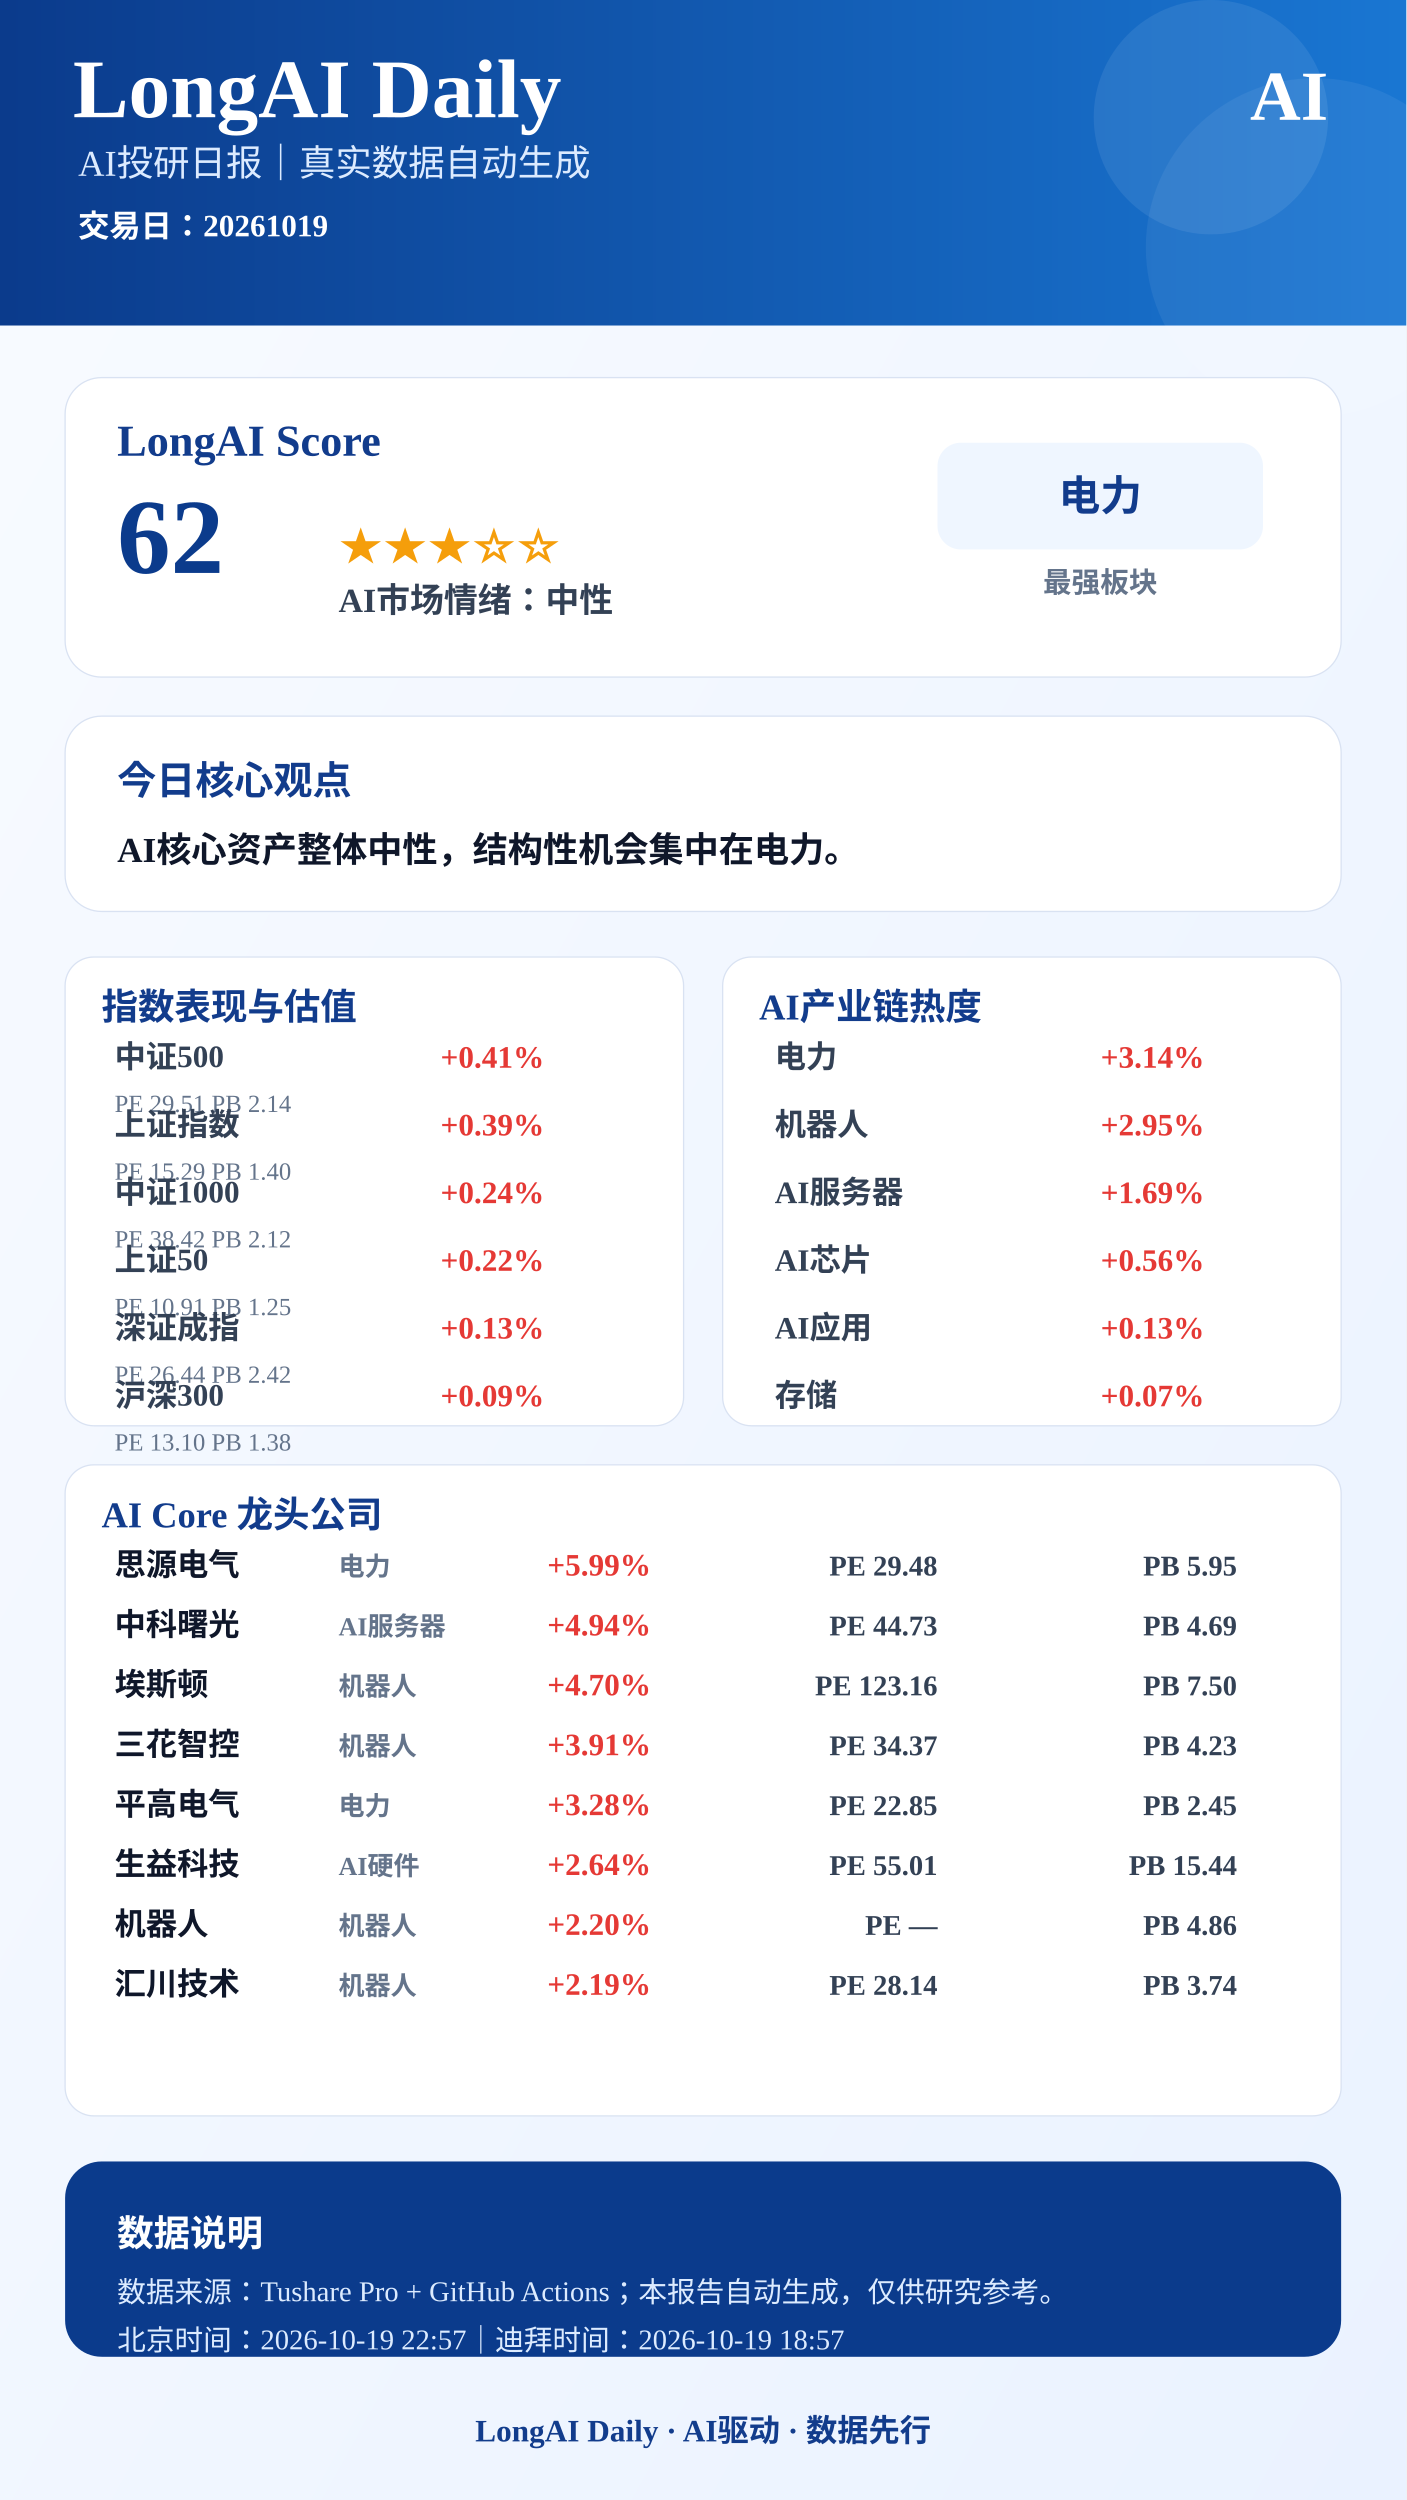
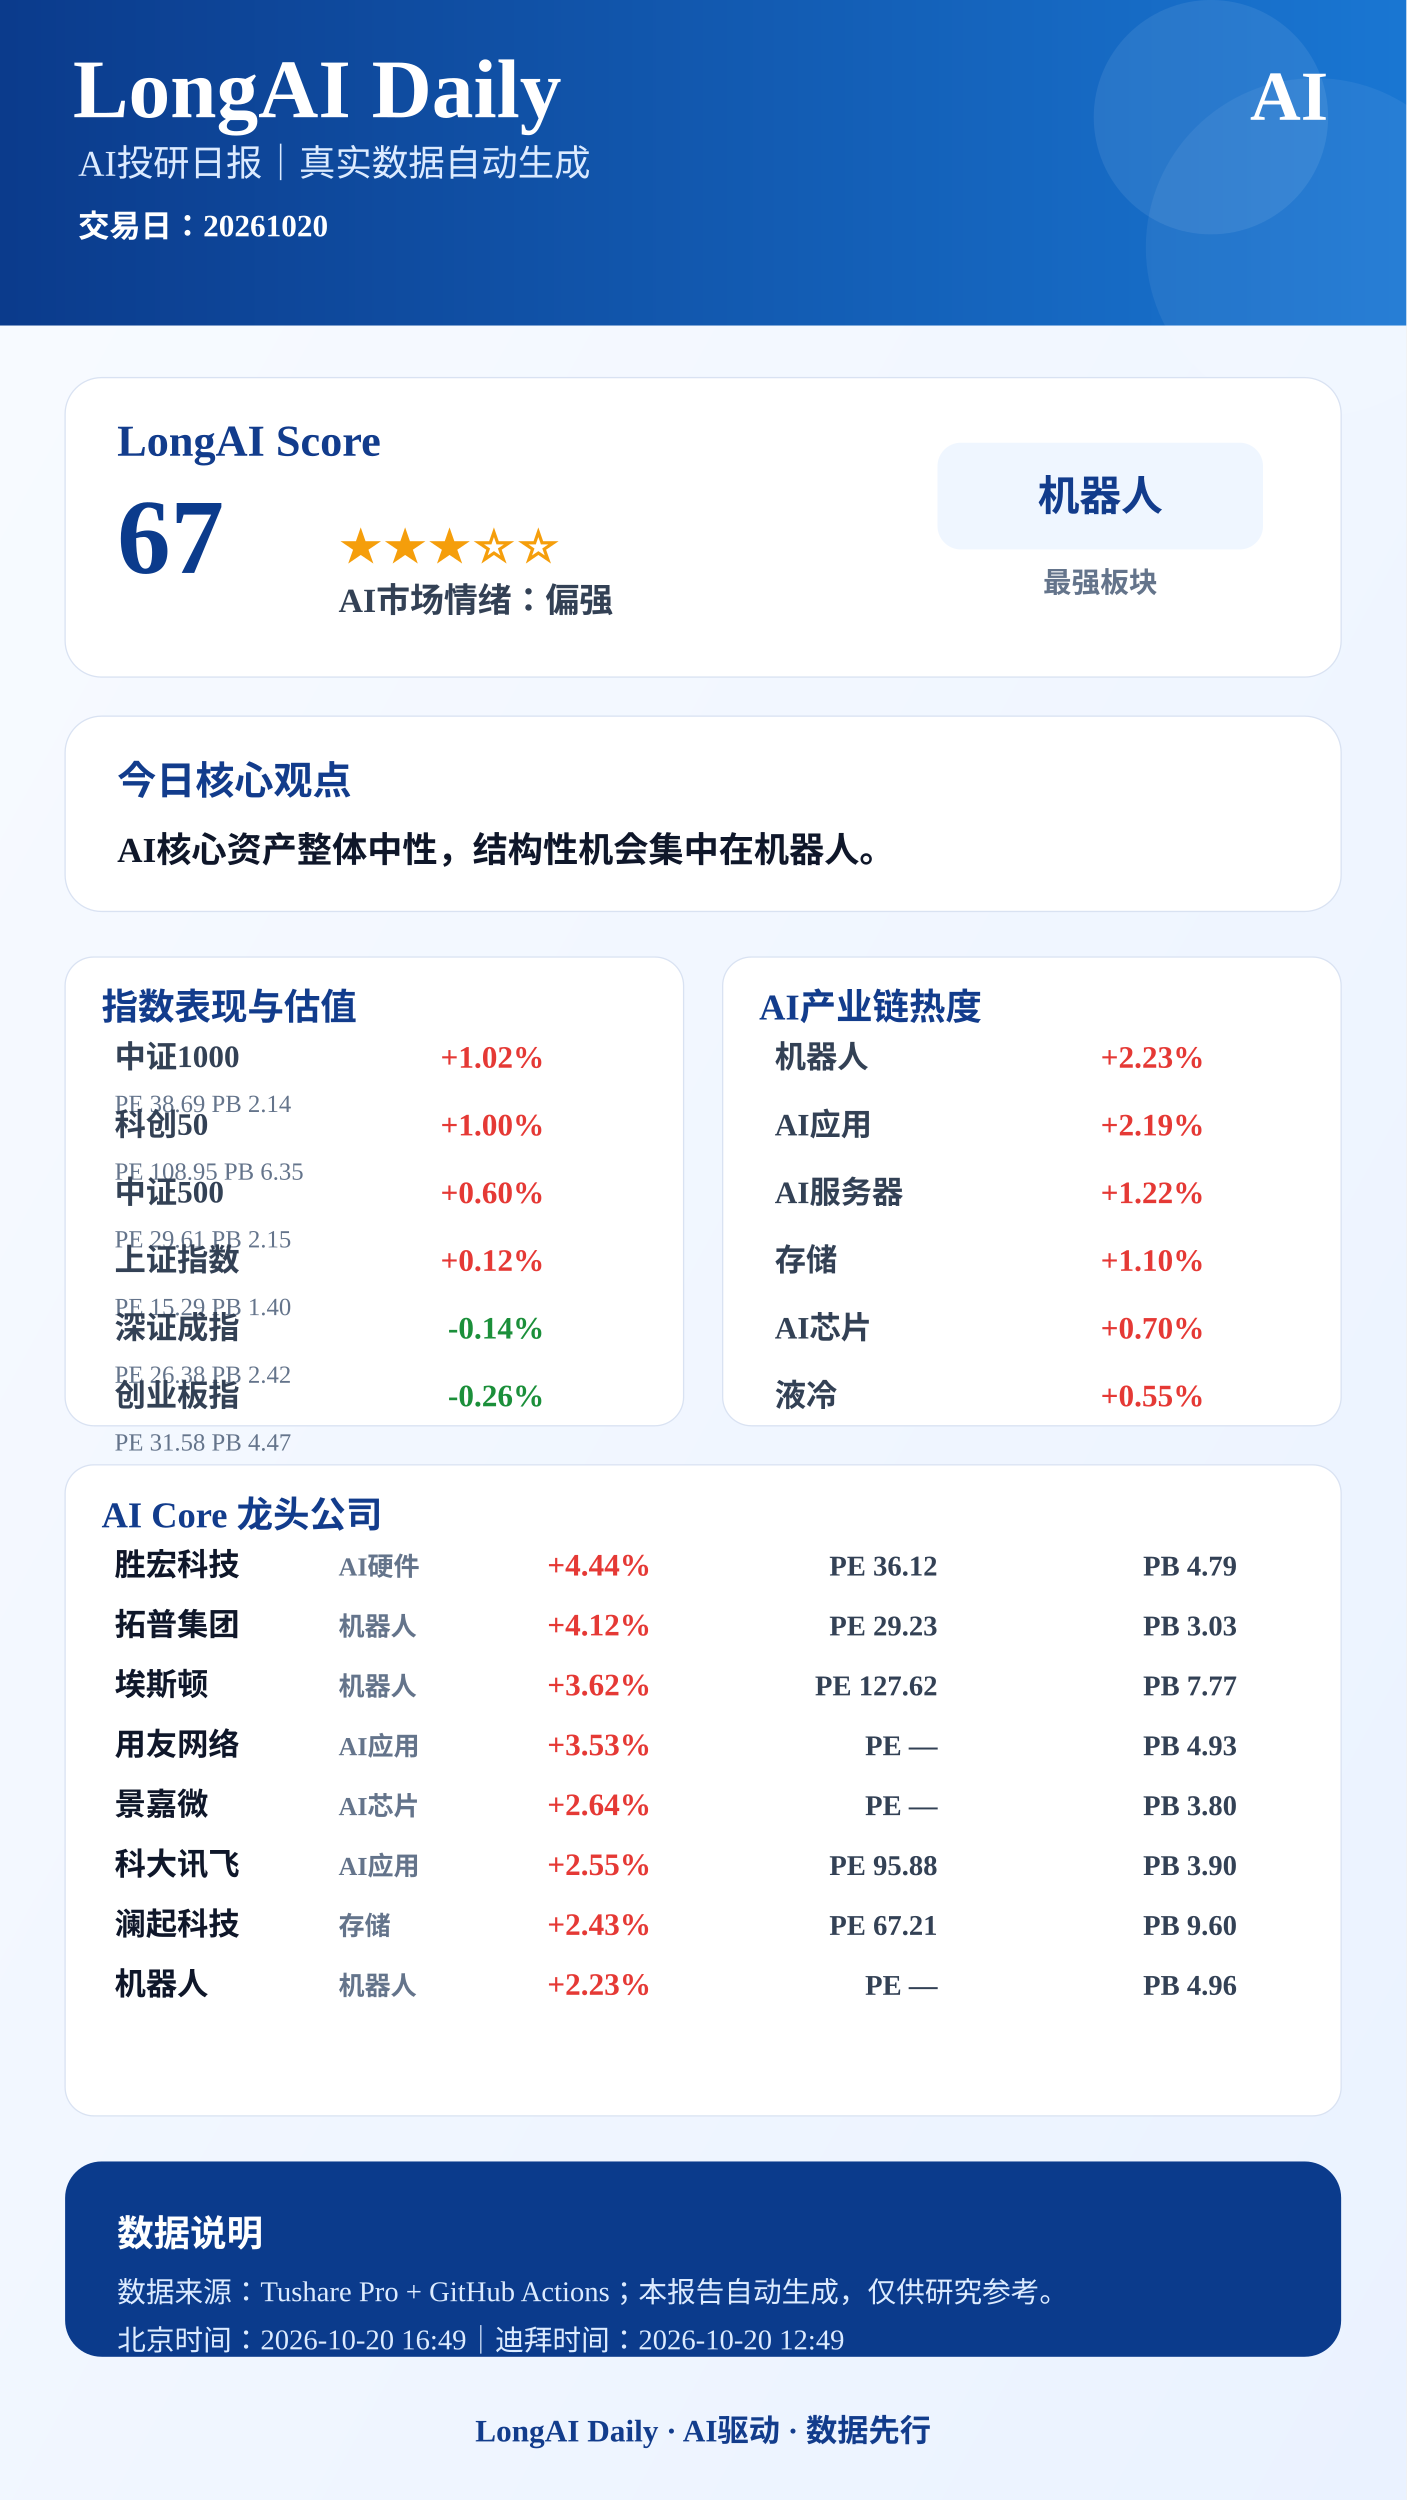
<svg xmlns="http://www.w3.org/2000/svg" width="1080" height="1920" viewBox="0 0 1080 1920">
  <defs>
    <linearGradient id="bg" x1="0" x2="1" y1="0" y2="1">
      <stop offset="0%" stop-color="#F8FBFF" />
      <stop offset="100%" stop-color="#EAF2FF" />
    </linearGradient>
    <linearGradient id="blue" x1="0" x2="1">
      <stop offset="0%" stop-color="#0B3B8C" />
      <stop offset="100%" stop-color="#1976D2" />
    </linearGradient>
  </defs>
  <rect width="1080" height="1920" fill="url(#bg)" />
  <rect x="0" y="0" width="1080" height="250" fill="url(#blue)" />
  <circle cx="930" cy="90" r="90" fill="#FFFFFF" opacity="0.08" />
  <circle cx="1010" cy="190" r="130" fill="#FFFFFF" opacity="0.06" />
  <text x="56" y="90" font-size="64" font-weight="900" fill="#FFFFFF" text-anchor="start">LongAI Daily</text>
  <text x="60" y="135" font-size="28" font-weight="500" fill="#DCEBFF" text-anchor="start">AI投研日报｜真实数据自动生成</text>
-   <text x="60" y="182" font-size="24" font-weight="600" fill="#FFFFFF" text-anchor="start">交易日：20261019</text>
+   <text x="60" y="182" font-size="24" font-weight="600" fill="#FFFFFF" text-anchor="start">交易日：20261020</text>
  <text x="1020" y="92" font-size="54" font-weight="900" fill="#FFFFFF" text-anchor="end">AI</text>
  <rect x="50" y="290" width="980" height="230" rx="28" fill="#FFFFFF" stroke="#D9E2F2" />
  <text x="90" y="350" font-size="34" font-weight="800" fill="#123C8C" text-anchor="start">LongAI Score</text>
-   <text x="90" y="440" font-size="82" font-weight="900" fill="#0B3B8C" text-anchor="start">62</text>
+   <text x="90" y="440" font-size="82" font-weight="900" fill="#0B3B8C" text-anchor="start">67</text>
  <text x="260" y="430" font-size="34" font-weight="800" fill="#F59E0B" text-anchor="start">★★★☆☆</text>
-   <text x="260" y="470" font-size="26" font-weight="700" fill="#334155" text-anchor="start">AI市场情绪：中性</text>
+   <text x="260" y="470" font-size="26" font-weight="700" fill="#334155" text-anchor="start">AI市场情绪：偏强</text>
  <rect x="720" y="340" width="250" height="82" rx="18" fill="#EFF6FF" />
-   <text x="845" y="392" font-size="32" font-weight="800" fill="#123C8C" text-anchor="middle">电力</text>
+   <text x="845" y="392" font-size="32" font-weight="800" fill="#123C8C" text-anchor="middle">机器人</text>
  <text x="845" y="455" font-size="22" font-weight="600" fill="#64748B" text-anchor="middle">最强板块</text>
  <rect x="50" y="550" width="980" height="150" rx="28" fill="#FFFFFF" stroke="#D9E2F2" />
  <text x="90" y="610" font-size="30" font-weight="800" fill="#123C8C" text-anchor="start">今日核心观点</text>
-   <text x="90" y="662" font-size="27" font-weight="700" fill="#0F172A" text-anchor="start">AI核心资产整体中性，结构性机会集中在电力。</text>
+   <text x="90" y="662" font-size="27" font-weight="700" fill="#0F172A" text-anchor="start">AI核心资产整体中性，结构性机会集中在机器人。</text>
  <rect x="50" y="735" width="475" height="360" rx="22" fill="#FFFFFF" stroke="#D9E2F2" />
  <text x="78" y="783" font-size="28" font-weight="800" fill="#123C8C">指数表现与估值</text>
-   <text x="88" y="820" font-size="24" font-weight="600" fill="#334155" text-anchor="start">中证500</text>
-   <text x="418" y="820" font-size="24" font-weight="800" fill="#E53935" text-anchor="end">+0.41%</text>
-   <text x="88" y="854" font-size="19" font-weight="500" fill="#64748B" text-anchor="start">PE 29.51  PB 2.14</text>
-   <text x="88" y="872" font-size="24" font-weight="600" fill="#334155" text-anchor="start">上证指数</text>
-   <text x="418" y="872" font-size="24" font-weight="800" fill="#E53935" text-anchor="end">+0.39%</text>
-   <text x="88" y="906" font-size="19" font-weight="500" fill="#64748B" text-anchor="start">PE 15.29  PB 1.40</text>
-   <text x="88" y="924" font-size="24" font-weight="600" fill="#334155" text-anchor="start">中证1000</text>
-   <text x="418" y="924" font-size="24" font-weight="800" fill="#E53935" text-anchor="end">+0.24%</text>
-   <text x="88" y="958" font-size="19" font-weight="500" fill="#64748B" text-anchor="start">PE 38.42  PB 2.12</text>
-   <text x="88" y="976" font-size="24" font-weight="600" fill="#334155" text-anchor="start">上证50</text>
-   <text x="418" y="976" font-size="24" font-weight="800" fill="#E53935" text-anchor="end">+0.22%</text>
-   <text x="88" y="1010" font-size="19" font-weight="500" fill="#64748B" text-anchor="start">PE 10.91  PB 1.25</text>
+   <text x="88" y="820" font-size="24" font-weight="600" fill="#334155" text-anchor="start">中证1000</text>
+   <text x="418" y="820" font-size="24" font-weight="800" fill="#E53935" text-anchor="end">+1.02%</text>
+   <text x="88" y="854" font-size="19" font-weight="500" fill="#64748B" text-anchor="start">PE 38.69  PB 2.14</text>
+   <text x="88" y="872" font-size="24" font-weight="600" fill="#334155" text-anchor="start">科创50</text>
+   <text x="418" y="872" font-size="24" font-weight="800" fill="#E53935" text-anchor="end">+1.00%</text>
+   <text x="88" y="906" font-size="19" font-weight="500" fill="#64748B" text-anchor="start">PE 108.95  PB 6.35</text>
+   <text x="88" y="924" font-size="24" font-weight="600" fill="#334155" text-anchor="start">中证500</text>
+   <text x="418" y="924" font-size="24" font-weight="800" fill="#E53935" text-anchor="end">+0.60%</text>
+   <text x="88" y="958" font-size="19" font-weight="500" fill="#64748B" text-anchor="start">PE 29.61  PB 2.15</text>
+   <text x="88" y="976" font-size="24" font-weight="600" fill="#334155" text-anchor="start">上证指数</text>
+   <text x="418" y="976" font-size="24" font-weight="800" fill="#E53935" text-anchor="end">+0.12%</text>
+   <text x="88" y="1010" font-size="19" font-weight="500" fill="#64748B" text-anchor="start">PE 15.29  PB 1.40</text>
  <text x="88" y="1028" font-size="24" font-weight="600" fill="#334155" text-anchor="start">深证成指</text>
-   <text x="418" y="1028" font-size="24" font-weight="800" fill="#E53935" text-anchor="end">+0.13%</text>
-   <text x="88" y="1062" font-size="19" font-weight="500" fill="#64748B" text-anchor="start">PE 26.44  PB 2.42</text>
-   <text x="88" y="1080" font-size="24" font-weight="600" fill="#334155" text-anchor="start">沪深300</text>
-   <text x="418" y="1080" font-size="24" font-weight="800" fill="#E53935" text-anchor="end">+0.09%</text>
-   <text x="88" y="1114" font-size="19" font-weight="500" fill="#64748B" text-anchor="start">PE 13.10  PB 1.38</text>
+   <text x="418" y="1028" font-size="24" font-weight="800" fill="#1B8F3A" text-anchor="end">-0.14%</text>
+   <text x="88" y="1062" font-size="19" font-weight="500" fill="#64748B" text-anchor="start">PE 26.38  PB 2.42</text>
+   <text x="88" y="1080" font-size="24" font-weight="600" fill="#334155" text-anchor="start">创业板指</text>
+   <text x="418" y="1080" font-size="24" font-weight="800" fill="#1B8F3A" text-anchor="end">-0.26%</text>
+   <text x="88" y="1114" font-size="19" font-weight="500" fill="#64748B" text-anchor="start">PE 31.58  PB 4.47</text>
  <rect x="555" y="735" width="475" height="360" rx="22" fill="#FFFFFF" stroke="#D9E2F2" />
  <text x="583" y="783" font-size="28" font-weight="800" fill="#123C8C">AI产业链热度</text>
-   <text x="595" y="820" font-size="24" font-weight="600" fill="#334155" text-anchor="start">电力</text>
-   <text x="925" y="820" font-size="24" font-weight="800" fill="#E53935" text-anchor="end">+3.14%</text>
-   <text x="595" y="872" font-size="24" font-weight="600" fill="#334155" text-anchor="start">机器人</text>
-   <text x="925" y="872" font-size="24" font-weight="800" fill="#E53935" text-anchor="end">+2.95%</text>
+   <text x="595" y="820" font-size="24" font-weight="600" fill="#334155" text-anchor="start">机器人</text>
+   <text x="925" y="820" font-size="24" font-weight="800" fill="#E53935" text-anchor="end">+2.23%</text>
+   <text x="595" y="872" font-size="24" font-weight="600" fill="#334155" text-anchor="start">AI应用</text>
+   <text x="925" y="872" font-size="24" font-weight="800" fill="#E53935" text-anchor="end">+2.19%</text>
  <text x="595" y="924" font-size="24" font-weight="600" fill="#334155" text-anchor="start">AI服务器</text>
-   <text x="925" y="924" font-size="24" font-weight="800" fill="#E53935" text-anchor="end">+1.69%</text>
-   <text x="595" y="976" font-size="24" font-weight="600" fill="#334155" text-anchor="start">AI芯片</text>
-   <text x="925" y="976" font-size="24" font-weight="800" fill="#E53935" text-anchor="end">+0.56%</text>
-   <text x="595" y="1028" font-size="24" font-weight="600" fill="#334155" text-anchor="start">AI应用</text>
-   <text x="925" y="1028" font-size="24" font-weight="800" fill="#E53935" text-anchor="end">+0.13%</text>
-   <text x="595" y="1080" font-size="24" font-weight="600" fill="#334155" text-anchor="start">存储</text>
-   <text x="925" y="1080" font-size="24" font-weight="800" fill="#E53935" text-anchor="end">+0.07%</text>
+   <text x="925" y="924" font-size="24" font-weight="800" fill="#E53935" text-anchor="end">+1.22%</text>
+   <text x="595" y="976" font-size="24" font-weight="600" fill="#334155" text-anchor="start">存储</text>
+   <text x="925" y="976" font-size="24" font-weight="800" fill="#E53935" text-anchor="end">+1.10%</text>
+   <text x="595" y="1028" font-size="24" font-weight="600" fill="#334155" text-anchor="start">AI芯片</text>
+   <text x="925" y="1028" font-size="24" font-weight="800" fill="#E53935" text-anchor="end">+0.70%</text>
+   <text x="595" y="1080" font-size="24" font-weight="600" fill="#334155" text-anchor="start">液冷</text>
+   <text x="925" y="1080" font-size="24" font-weight="800" fill="#E53935" text-anchor="end">+0.55%</text>
  <rect x="50" y="1125" width="980" height="500" rx="22" fill="#FFFFFF" stroke="#D9E2F2" />
  <text x="78" y="1173" font-size="28" font-weight="800" fill="#123C8C">AI Core 龙头公司</text>
-   <text x="88" y="1210" font-size="24" font-weight="800" fill="#0F172A" text-anchor="start">思源电气</text>
-   <text x="260" y="1210" font-size="20" font-weight="600" fill="#64748B" text-anchor="start">电力</text>
-   <text x="500" y="1210" font-size="24" font-weight="900" fill="#E53935" text-anchor="end">+5.99%</text>
-   <text x="720" y="1210" font-size="22" font-weight="700" fill="#334155" text-anchor="end">PE 29.48</text>
-   <text x="950" y="1210" font-size="22" font-weight="700" fill="#334155" text-anchor="end">PB 5.95</text>
-   <text x="88" y="1256" font-size="24" font-weight="800" fill="#0F172A" text-anchor="start">中科曙光</text>
-   <text x="260" y="1256" font-size="20" font-weight="600" fill="#64748B" text-anchor="start">AI服务器</text>
-   <text x="500" y="1256" font-size="24" font-weight="900" fill="#E53935" text-anchor="end">+4.94%</text>
-   <text x="720" y="1256" font-size="22" font-weight="700" fill="#334155" text-anchor="end">PE 44.73</text>
-   <text x="950" y="1256" font-size="22" font-weight="700" fill="#334155" text-anchor="end">PB 4.69</text>
+   <text x="88" y="1210" font-size="24" font-weight="800" fill="#0F172A" text-anchor="start">胜宏科技</text>
+   <text x="260" y="1210" font-size="20" font-weight="600" fill="#64748B" text-anchor="start">AI硬件</text>
+   <text x="500" y="1210" font-size="24" font-weight="900" fill="#E53935" text-anchor="end">+4.44%</text>
+   <text x="720" y="1210" font-size="22" font-weight="700" fill="#334155" text-anchor="end">PE 36.12</text>
+   <text x="950" y="1210" font-size="22" font-weight="700" fill="#334155" text-anchor="end">PB 4.79</text>
+   <text x="88" y="1256" font-size="24" font-weight="800" fill="#0F172A" text-anchor="start">拓普集团</text>
+   <text x="260" y="1256" font-size="20" font-weight="600" fill="#64748B" text-anchor="start">机器人</text>
+   <text x="500" y="1256" font-size="24" font-weight="900" fill="#E53935" text-anchor="end">+4.12%</text>
+   <text x="720" y="1256" font-size="22" font-weight="700" fill="#334155" text-anchor="end">PE 29.23</text>
+   <text x="950" y="1256" font-size="22" font-weight="700" fill="#334155" text-anchor="end">PB 3.03</text>
  <text x="88" y="1302" font-size="24" font-weight="800" fill="#0F172A" text-anchor="start">埃斯顿</text>
  <text x="260" y="1302" font-size="20" font-weight="600" fill="#64748B" text-anchor="start">机器人</text>
-   <text x="500" y="1302" font-size="24" font-weight="900" fill="#E53935" text-anchor="end">+4.70%</text>
-   <text x="720" y="1302" font-size="22" font-weight="700" fill="#334155" text-anchor="end">PE 123.16</text>
-   <text x="950" y="1302" font-size="22" font-weight="700" fill="#334155" text-anchor="end">PB 7.50</text>
-   <text x="88" y="1348" font-size="24" font-weight="800" fill="#0F172A" text-anchor="start">三花智控</text>
-   <text x="260" y="1348" font-size="20" font-weight="600" fill="#64748B" text-anchor="start">机器人</text>
-   <text x="500" y="1348" font-size="24" font-weight="900" fill="#E53935" text-anchor="end">+3.91%</text>
-   <text x="720" y="1348" font-size="22" font-weight="700" fill="#334155" text-anchor="end">PE 34.37</text>
-   <text x="950" y="1348" font-size="22" font-weight="700" fill="#334155" text-anchor="end">PB 4.23</text>
-   <text x="88" y="1394" font-size="24" font-weight="800" fill="#0F172A" text-anchor="start">平高电气</text>
-   <text x="260" y="1394" font-size="20" font-weight="600" fill="#64748B" text-anchor="start">电力</text>
-   <text x="500" y="1394" font-size="24" font-weight="900" fill="#E53935" text-anchor="end">+3.28%</text>
-   <text x="720" y="1394" font-size="22" font-weight="700" fill="#334155" text-anchor="end">PE 22.85</text>
-   <text x="950" y="1394" font-size="22" font-weight="700" fill="#334155" text-anchor="end">PB 2.45</text>
-   <text x="88" y="1440" font-size="24" font-weight="800" fill="#0F172A" text-anchor="start">生益科技</text>
-   <text x="260" y="1440" font-size="20" font-weight="600" fill="#64748B" text-anchor="start">AI硬件</text>
-   <text x="500" y="1440" font-size="24" font-weight="900" fill="#E53935" text-anchor="end">+2.64%</text>
-   <text x="720" y="1440" font-size="22" font-weight="700" fill="#334155" text-anchor="end">PE 55.01</text>
-   <text x="950" y="1440" font-size="22" font-weight="700" fill="#334155" text-anchor="end">PB 15.44</text>
-   <text x="88" y="1486" font-size="24" font-weight="800" fill="#0F172A" text-anchor="start">机器人</text>
-   <text x="260" y="1486" font-size="20" font-weight="600" fill="#64748B" text-anchor="start">机器人</text>
-   <text x="500" y="1486" font-size="24" font-weight="900" fill="#E53935" text-anchor="end">+2.20%</text>
-   <text x="720" y="1486" font-size="22" font-weight="700" fill="#334155" text-anchor="end">PE —</text>
-   <text x="950" y="1486" font-size="22" font-weight="700" fill="#334155" text-anchor="end">PB 4.86</text>
-   <text x="88" y="1532" font-size="24" font-weight="800" fill="#0F172A" text-anchor="start">汇川技术</text>
+   <text x="500" y="1302" font-size="24" font-weight="900" fill="#E53935" text-anchor="end">+3.62%</text>
+   <text x="720" y="1302" font-size="22" font-weight="700" fill="#334155" text-anchor="end">PE 127.62</text>
+   <text x="950" y="1302" font-size="22" font-weight="700" fill="#334155" text-anchor="end">PB 7.77</text>
+   <text x="88" y="1348" font-size="24" font-weight="800" fill="#0F172A" text-anchor="start">用友网络</text>
+   <text x="260" y="1348" font-size="20" font-weight="600" fill="#64748B" text-anchor="start">AI应用</text>
+   <text x="500" y="1348" font-size="24" font-weight="900" fill="#E53935" text-anchor="end">+3.53%</text>
+   <text x="720" y="1348" font-size="22" font-weight="700" fill="#334155" text-anchor="end">PE —</text>
+   <text x="950" y="1348" font-size="22" font-weight="700" fill="#334155" text-anchor="end">PB 4.93</text>
+   <text x="88" y="1394" font-size="24" font-weight="800" fill="#0F172A" text-anchor="start">景嘉微</text>
+   <text x="260" y="1394" font-size="20" font-weight="600" fill="#64748B" text-anchor="start">AI芯片</text>
+   <text x="500" y="1394" font-size="24" font-weight="900" fill="#E53935" text-anchor="end">+2.64%</text>
+   <text x="720" y="1394" font-size="22" font-weight="700" fill="#334155" text-anchor="end">PE —</text>
+   <text x="950" y="1394" font-size="22" font-weight="700" fill="#334155" text-anchor="end">PB 3.80</text>
+   <text x="88" y="1440" font-size="24" font-weight="800" fill="#0F172A" text-anchor="start">科大讯飞</text>
+   <text x="260" y="1440" font-size="20" font-weight="600" fill="#64748B" text-anchor="start">AI应用</text>
+   <text x="500" y="1440" font-size="24" font-weight="900" fill="#E53935" text-anchor="end">+2.55%</text>
+   <text x="720" y="1440" font-size="22" font-weight="700" fill="#334155" text-anchor="end">PE 95.88</text>
+   <text x="950" y="1440" font-size="22" font-weight="700" fill="#334155" text-anchor="end">PB 3.90</text>
+   <text x="88" y="1486" font-size="24" font-weight="800" fill="#0F172A" text-anchor="start">澜起科技</text>
+   <text x="260" y="1486" font-size="20" font-weight="600" fill="#64748B" text-anchor="start">存储</text>
+   <text x="500" y="1486" font-size="24" font-weight="900" fill="#E53935" text-anchor="end">+2.43%</text>
+   <text x="720" y="1486" font-size="22" font-weight="700" fill="#334155" text-anchor="end">PE 67.21</text>
+   <text x="950" y="1486" font-size="22" font-weight="700" fill="#334155" text-anchor="end">PB 9.60</text>
+   <text x="88" y="1532" font-size="24" font-weight="800" fill="#0F172A" text-anchor="start">机器人</text>
  <text x="260" y="1532" font-size="20" font-weight="600" fill="#64748B" text-anchor="start">机器人</text>
-   <text x="500" y="1532" font-size="24" font-weight="900" fill="#E53935" text-anchor="end">+2.19%</text>
-   <text x="720" y="1532" font-size="22" font-weight="700" fill="#334155" text-anchor="end">PE 28.14</text>
-   <text x="950" y="1532" font-size="22" font-weight="700" fill="#334155" text-anchor="end">PB 3.74</text>
+   <text x="500" y="1532" font-size="24" font-weight="900" fill="#E53935" text-anchor="end">+2.23%</text>
+   <text x="720" y="1532" font-size="22" font-weight="700" fill="#334155" text-anchor="end">PE —</text>
+   <text x="950" y="1532" font-size="22" font-weight="700" fill="#334155" text-anchor="end">PB 4.96</text>
  <rect x="50" y="1660" width="980" height="150" rx="28" fill="#0B3B8C" />
  <text x="90" y="1725" font-size="28" font-weight="800" fill="#FFFFFF" text-anchor="start">数据说明</text>
  <text x="90" y="1768" font-size="22" font-weight="500" fill="#DCEBFF" text-anchor="start">数据来源：Tushare Pro + GitHub Actions；本报告自动生成，仅供研究参考。</text>
-   <text x="90" y="1805" font-size="22" font-weight="500" fill="#DCEBFF" text-anchor="start">北京时间：2026-10-19 22:57｜迪拜时间：2026-10-19 18:57</text>
+   <text x="90" y="1805" font-size="22" font-weight="500" fill="#DCEBFF" text-anchor="start">北京时间：2026-10-20 16:49｜迪拜时间：2026-10-20 12:49</text>
  <text x="540" y="1875" font-size="24" font-weight="800" fill="#123C8C" text-anchor="middle">LongAI Daily · AI驱动 · 数据先行</text>
</svg>
